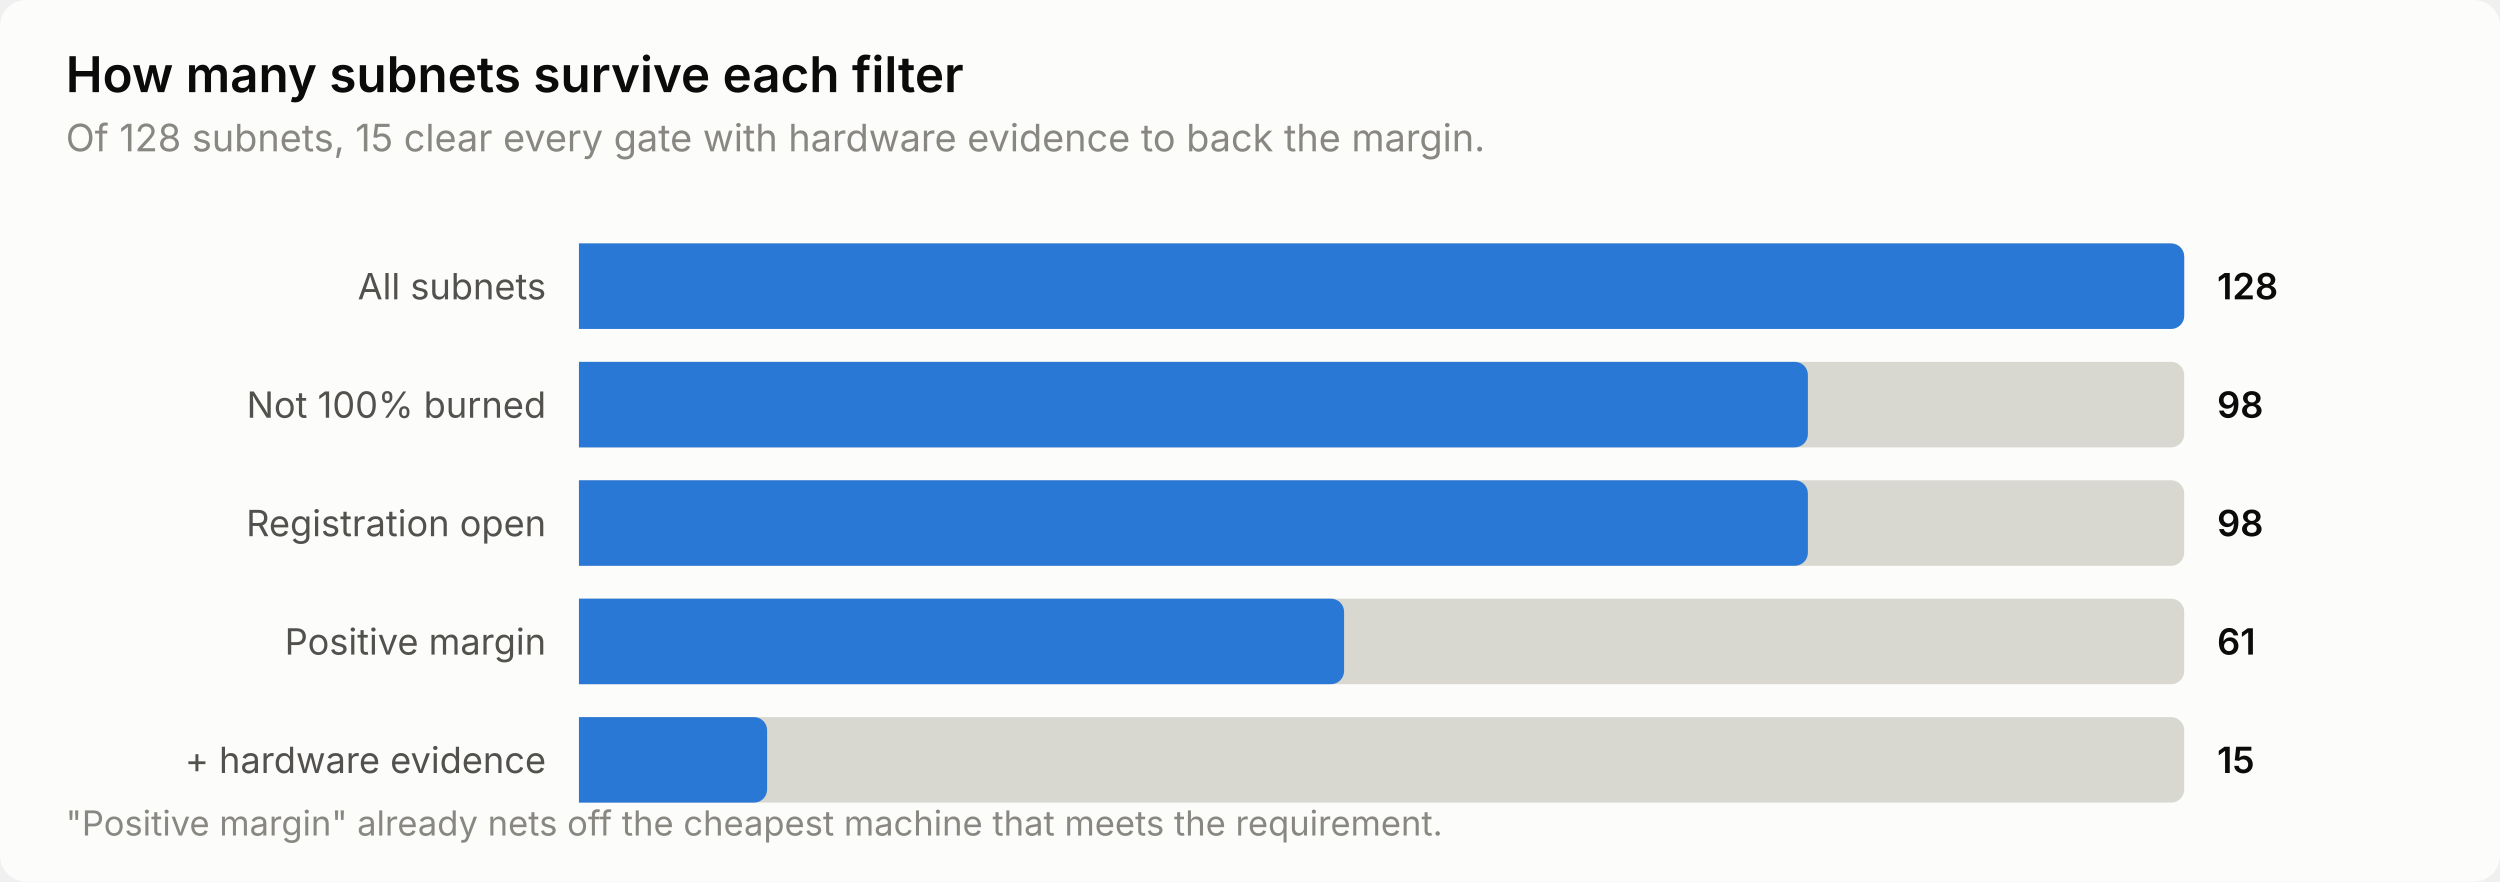
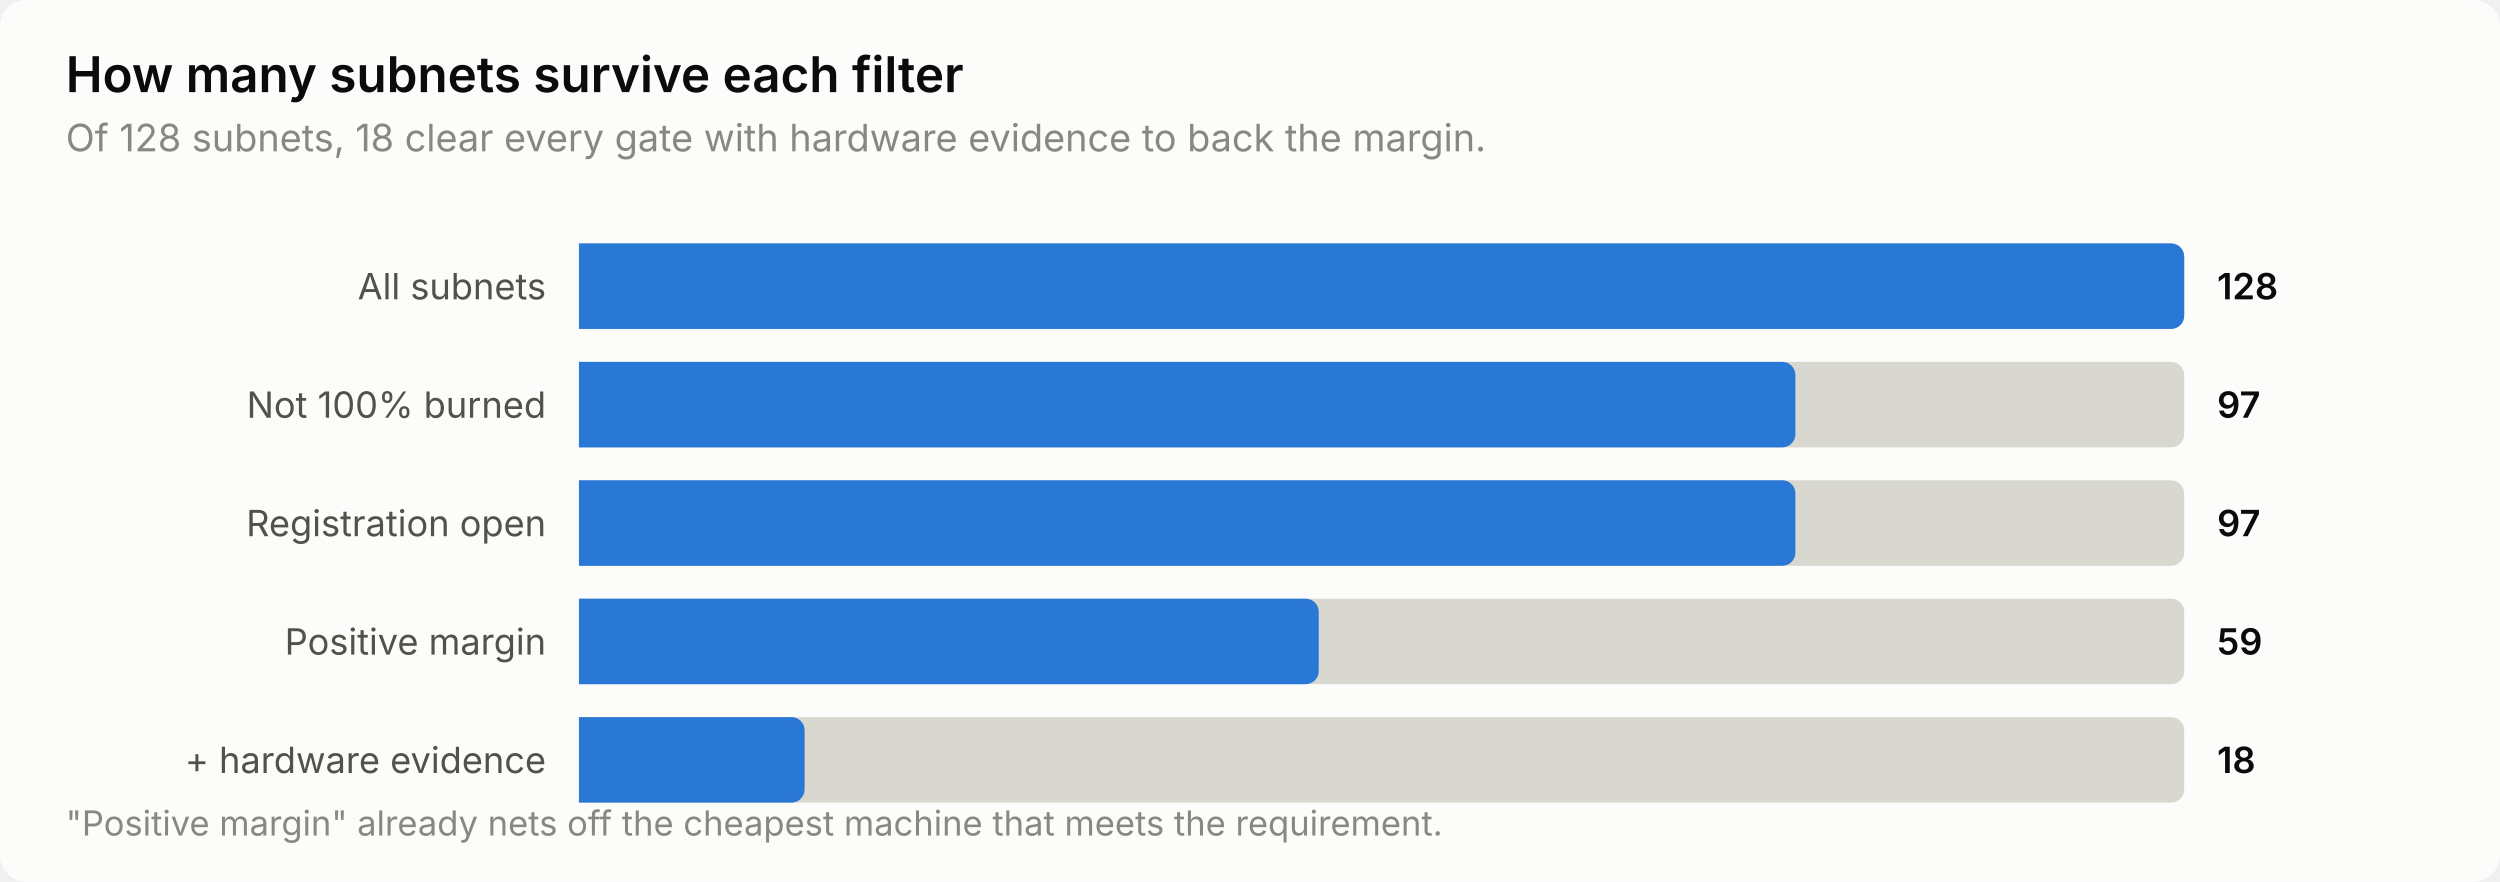
<svg xmlns="http://www.w3.org/2000/svg" width="760" height="268" viewBox="0 0 760 268" role="img" aria-label="How many subnets survive each filter">
  <style>
    text { font-family: system-ui, -apple-system, 'Segoe UI', sans-serif; }
    .t-title { font-size: 15px; font-weight: 600; }
    .t-sub { font-size: 11.5px; }
    .t-lab { font-size: 11px; }
    .t-val { font-size: 11px; font-weight: 600; font-variant-numeric: tabular-nums; }
    .t-tick { font-size: 10.5px; font-variant-numeric: tabular-nums; }

    .surface { fill: #fcfcfb; }
    .ink { fill: #0b0b0b; }
    .ink2 { fill: #52514e; }
    .muted { fill: #898781; }
    .grid { stroke: #e1e0d9; }
    .axis { stroke: #c3c2b7; }
    .accent { fill: #2a78d6; }
    .critical { fill: #d03b3b; }
    .deemph { fill: #d8d7d0; }

    @media (prefers-color-scheme: dark) {
      .surface { fill: #1a1a19; }
      .ink { fill: #ffffff; }
      .ink2 { fill: #c3c2b7; }
      .muted { fill: #898781; }
      .grid { stroke: #2c2c2a; }
      .axis { stroke: #383835; }
      .accent { fill: #3987e5; }
      .deemph { fill: #3a3a37; }
    }
</style>
  <rect class="surface" width="760" height="268" rx="8" />
  <text class="ink t-title" x="20" y="28">How many subnets survive each filter</text>
-   <text class="muted t-sub" x="20" y="46">Of 128 subnets, 15 clear every gate with hardware evidence to back the margin.</text>
+   <text class="muted t-sub" x="20" y="46">Of 128 subnets, 18 clear every gate with hardware evidence to back the margin.</text>
  <text class="ink2 t-lab" x="166" y="91" text-anchor="end">All subnets</text>
  <path class="deemph" d="M176.0,74.0 H660.0 a4.0,4.0 0 0 1 4.0,4.0 V96.0 a4.0,4.0 0 0 1 -4.0,4.0 H176.0 Z" />
  <path class="accent" d="M176.0,74.0 H660.0 a4.0,4.0 0 0 1 4.0,4.0 V96.0 a4.0,4.0 0 0 1 -4.0,4.0 H176.0 Z" />
  <text class="ink t-val" x="674" y="91">128</text>
  <text class="ink2 t-lab" x="166" y="127" text-anchor="end">Not 100% burned</text>
  <path class="deemph" d="M176.0,110.0 H660.0 a4.0,4.0 0 0 1 4.0,4.0 V132.0 a4.0,4.0 0 0 1 -4.0,4.0 H176.0 Z" />
-   <path class="accent" d="M176.0,110.0 H545.6 a4.0,4.0 0 0 1 4.0,4.0 V132.0 a4.0,4.0 0 0 1 -4.0,4.0 H176.0 Z" />
-   <text class="ink t-val" x="674" y="127">98</text>
+   <path class="accent" d="M176.0,110.0 H541.8 a4.0,4.0 0 0 1 4.0,4.0 V132.0 a4.0,4.0 0 0 1 -4.0,4.0 H176.0 Z" />
+   <text class="ink t-val" x="674" y="127">97</text>
  <text class="ink2 t-lab" x="166" y="163" text-anchor="end">Registration open</text>
  <path class="deemph" d="M176.0,146.0 H660.0 a4.0,4.0 0 0 1 4.0,4.0 V168.0 a4.0,4.0 0 0 1 -4.0,4.0 H176.0 Z" />
-   <path class="accent" d="M176.0,146.0 H545.6 a4.0,4.0 0 0 1 4.0,4.0 V168.0 a4.0,4.0 0 0 1 -4.0,4.0 H176.0 Z" />
-   <text class="ink t-val" x="674" y="163">98</text>
+   <path class="accent" d="M176.0,146.0 H541.8 a4.0,4.0 0 0 1 4.0,4.0 V168.0 a4.0,4.0 0 0 1 -4.0,4.0 H176.0 Z" />
+   <text class="ink t-val" x="674" y="163">97</text>
  <text class="ink2 t-lab" x="166" y="199" text-anchor="end">Positive margin</text>
  <path class="deemph" d="M176.0,182.0 H660.0 a4.0,4.0 0 0 1 4.0,4.0 V204.0 a4.0,4.0 0 0 1 -4.0,4.0 H176.0 Z" />
-   <path class="accent" d="M176.0,182.0 H404.6 a4.0,4.0 0 0 1 4.0,4.0 V204.0 a4.0,4.0 0 0 1 -4.0,4.0 H176.0 Z" />
-   <text class="ink t-val" x="674" y="199">61</text>
+   <path class="accent" d="M176.0,182.0 H396.9 a4.0,4.0 0 0 1 4.0,4.0 V204.0 a4.0,4.0 0 0 1 -4.0,4.0 H176.0 Z" />
+   <text class="ink t-val" x="674" y="199">59</text>
  <text class="ink2 t-lab" x="166" y="235" text-anchor="end">+ hardware evidence</text>
  <path class="deemph" d="M176.0,218.0 H660.0 a4.0,4.0 0 0 1 4.0,4.0 V240.0 a4.0,4.0 0 0 1 -4.0,4.0 H176.0 Z" />
-   <path class="accent" d="M176.0,218.0 H229.2 a4.0,4.0 0 0 1 4.0,4.0 V240.0 a4.0,4.0 0 0 1 -4.0,4.0 H176.0 Z" />
-   <text class="ink t-val" x="674" y="235">15</text>
+   <path class="accent" d="M176.0,218.0 H240.6 a4.0,4.0 0 0 1 4.0,4.0 V240.0 a4.0,4.0 0 0 1 -4.0,4.0 H176.0 Z" />
+   <text class="ink t-val" x="674" y="235">18</text>
  <text class="muted t-tick" x="20" y="254">"Positive margin" already nets off the cheapest machine that meets the requirement.</text>
</svg>
